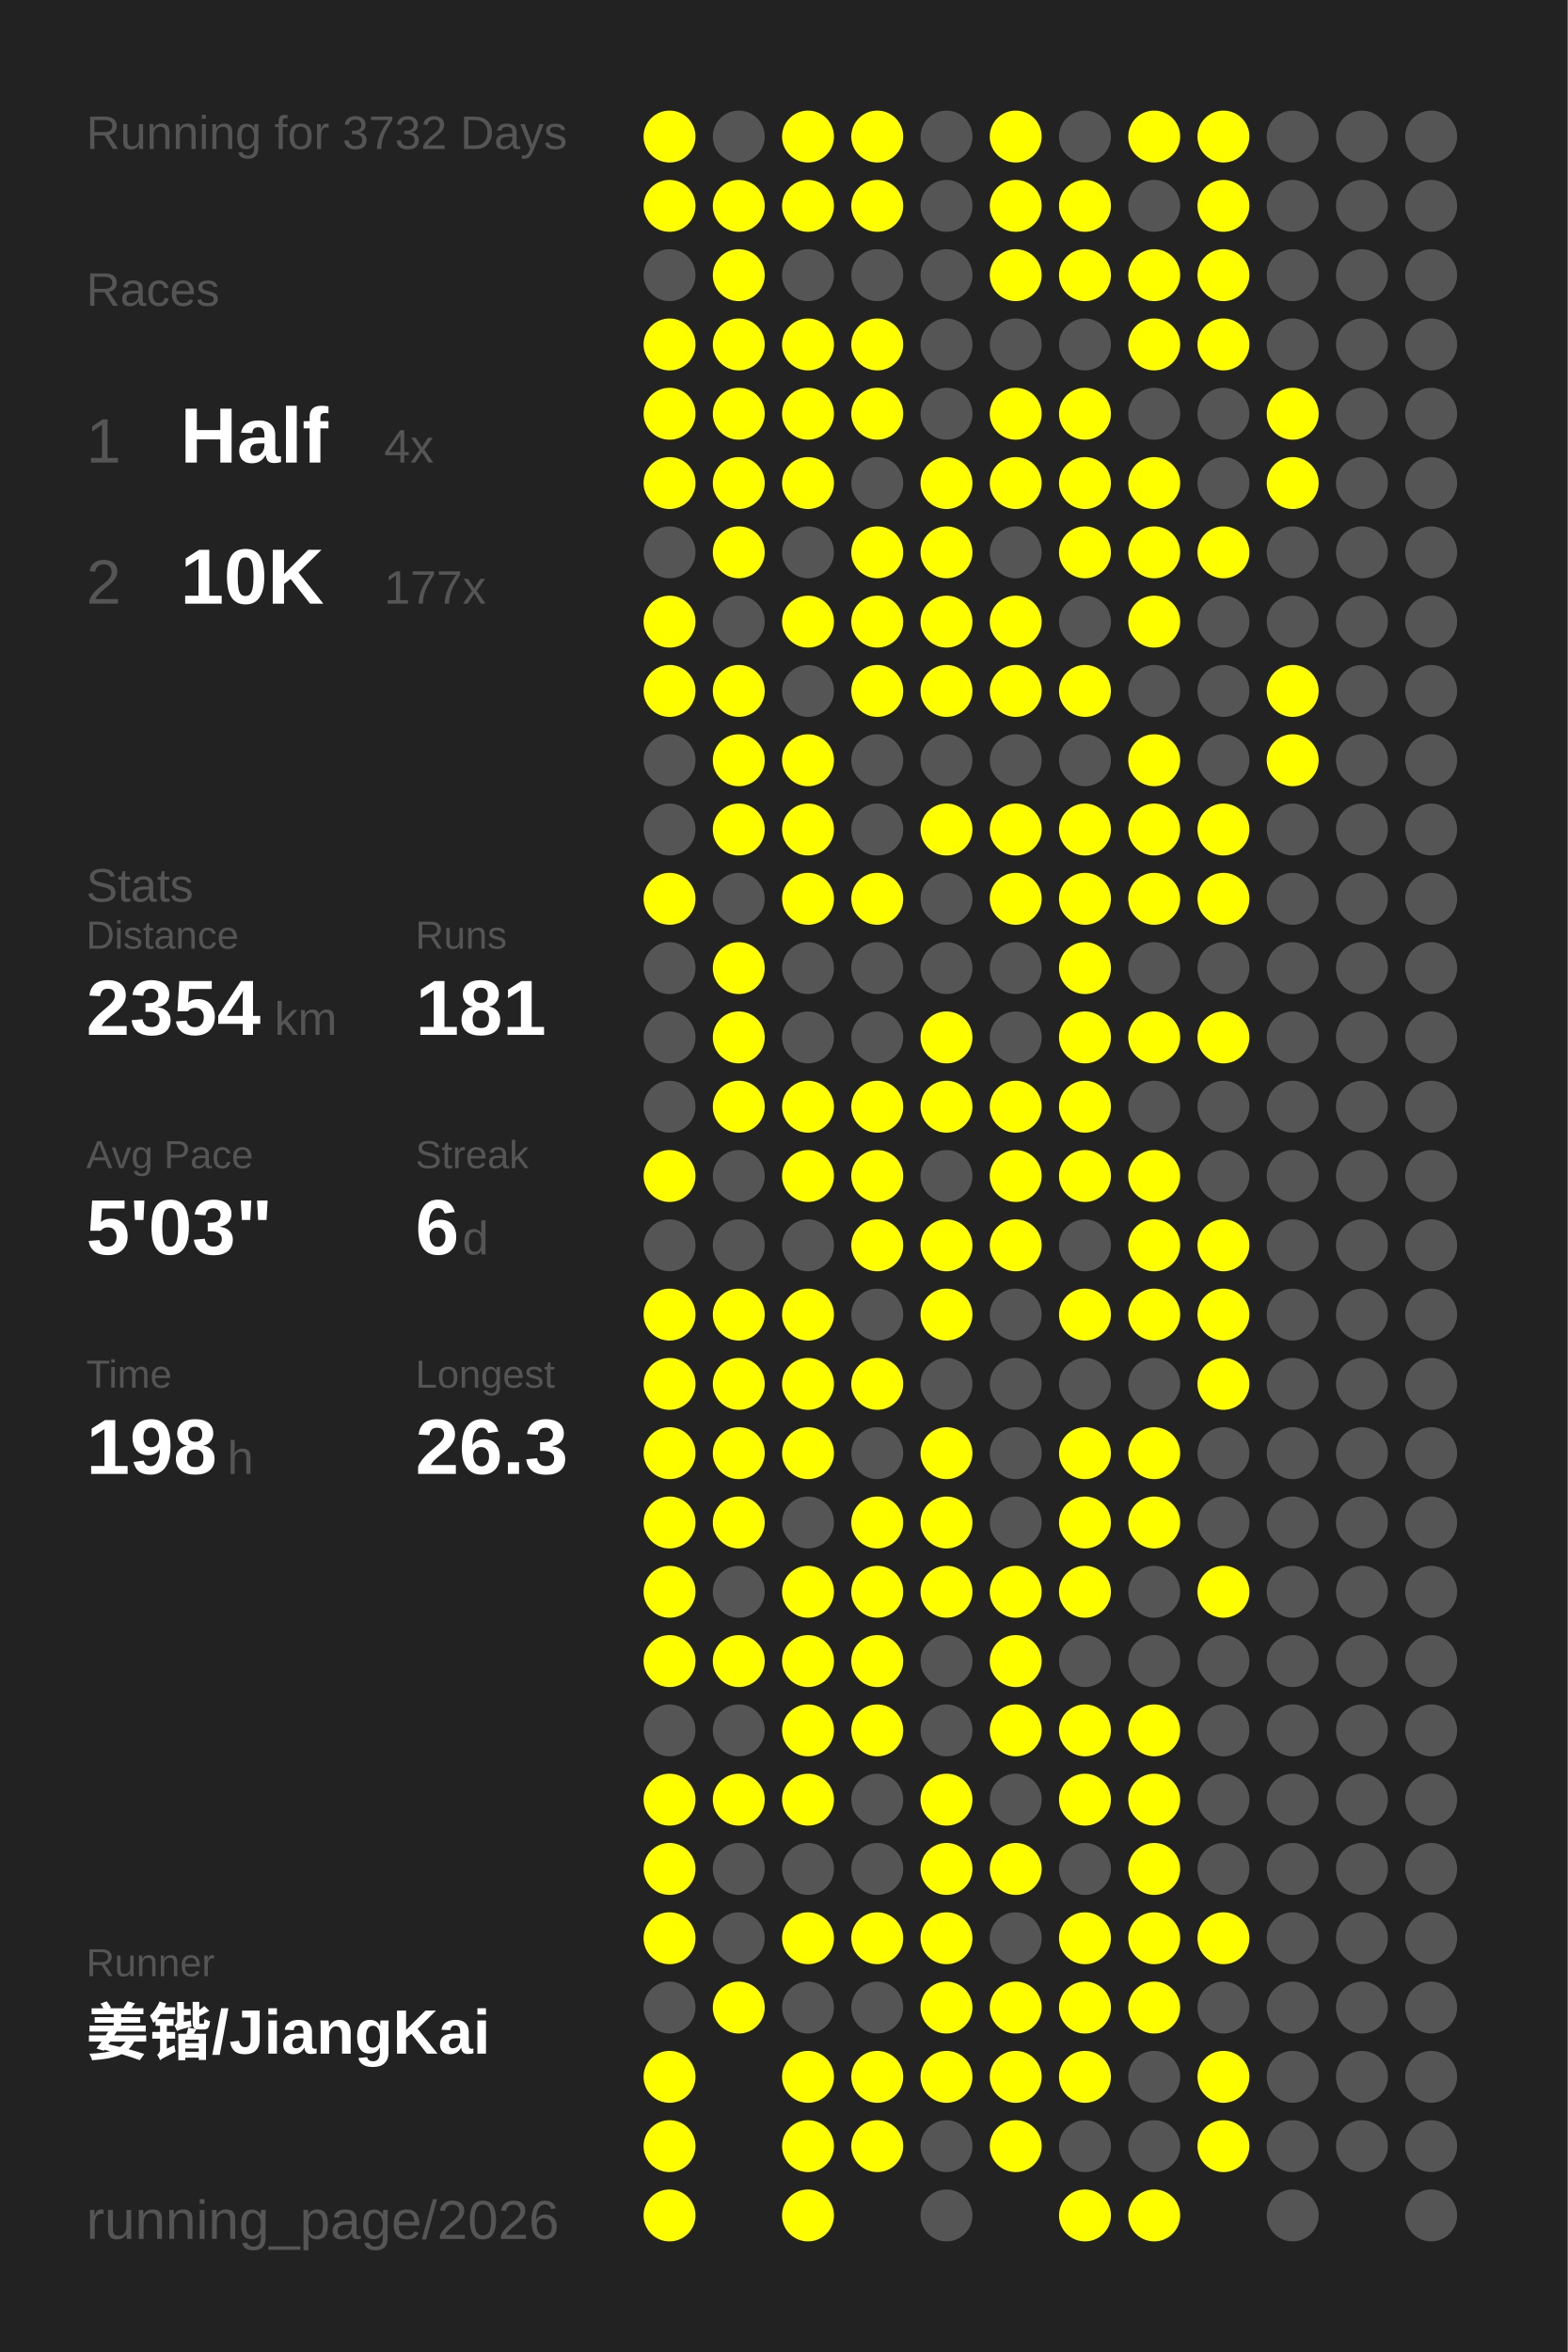
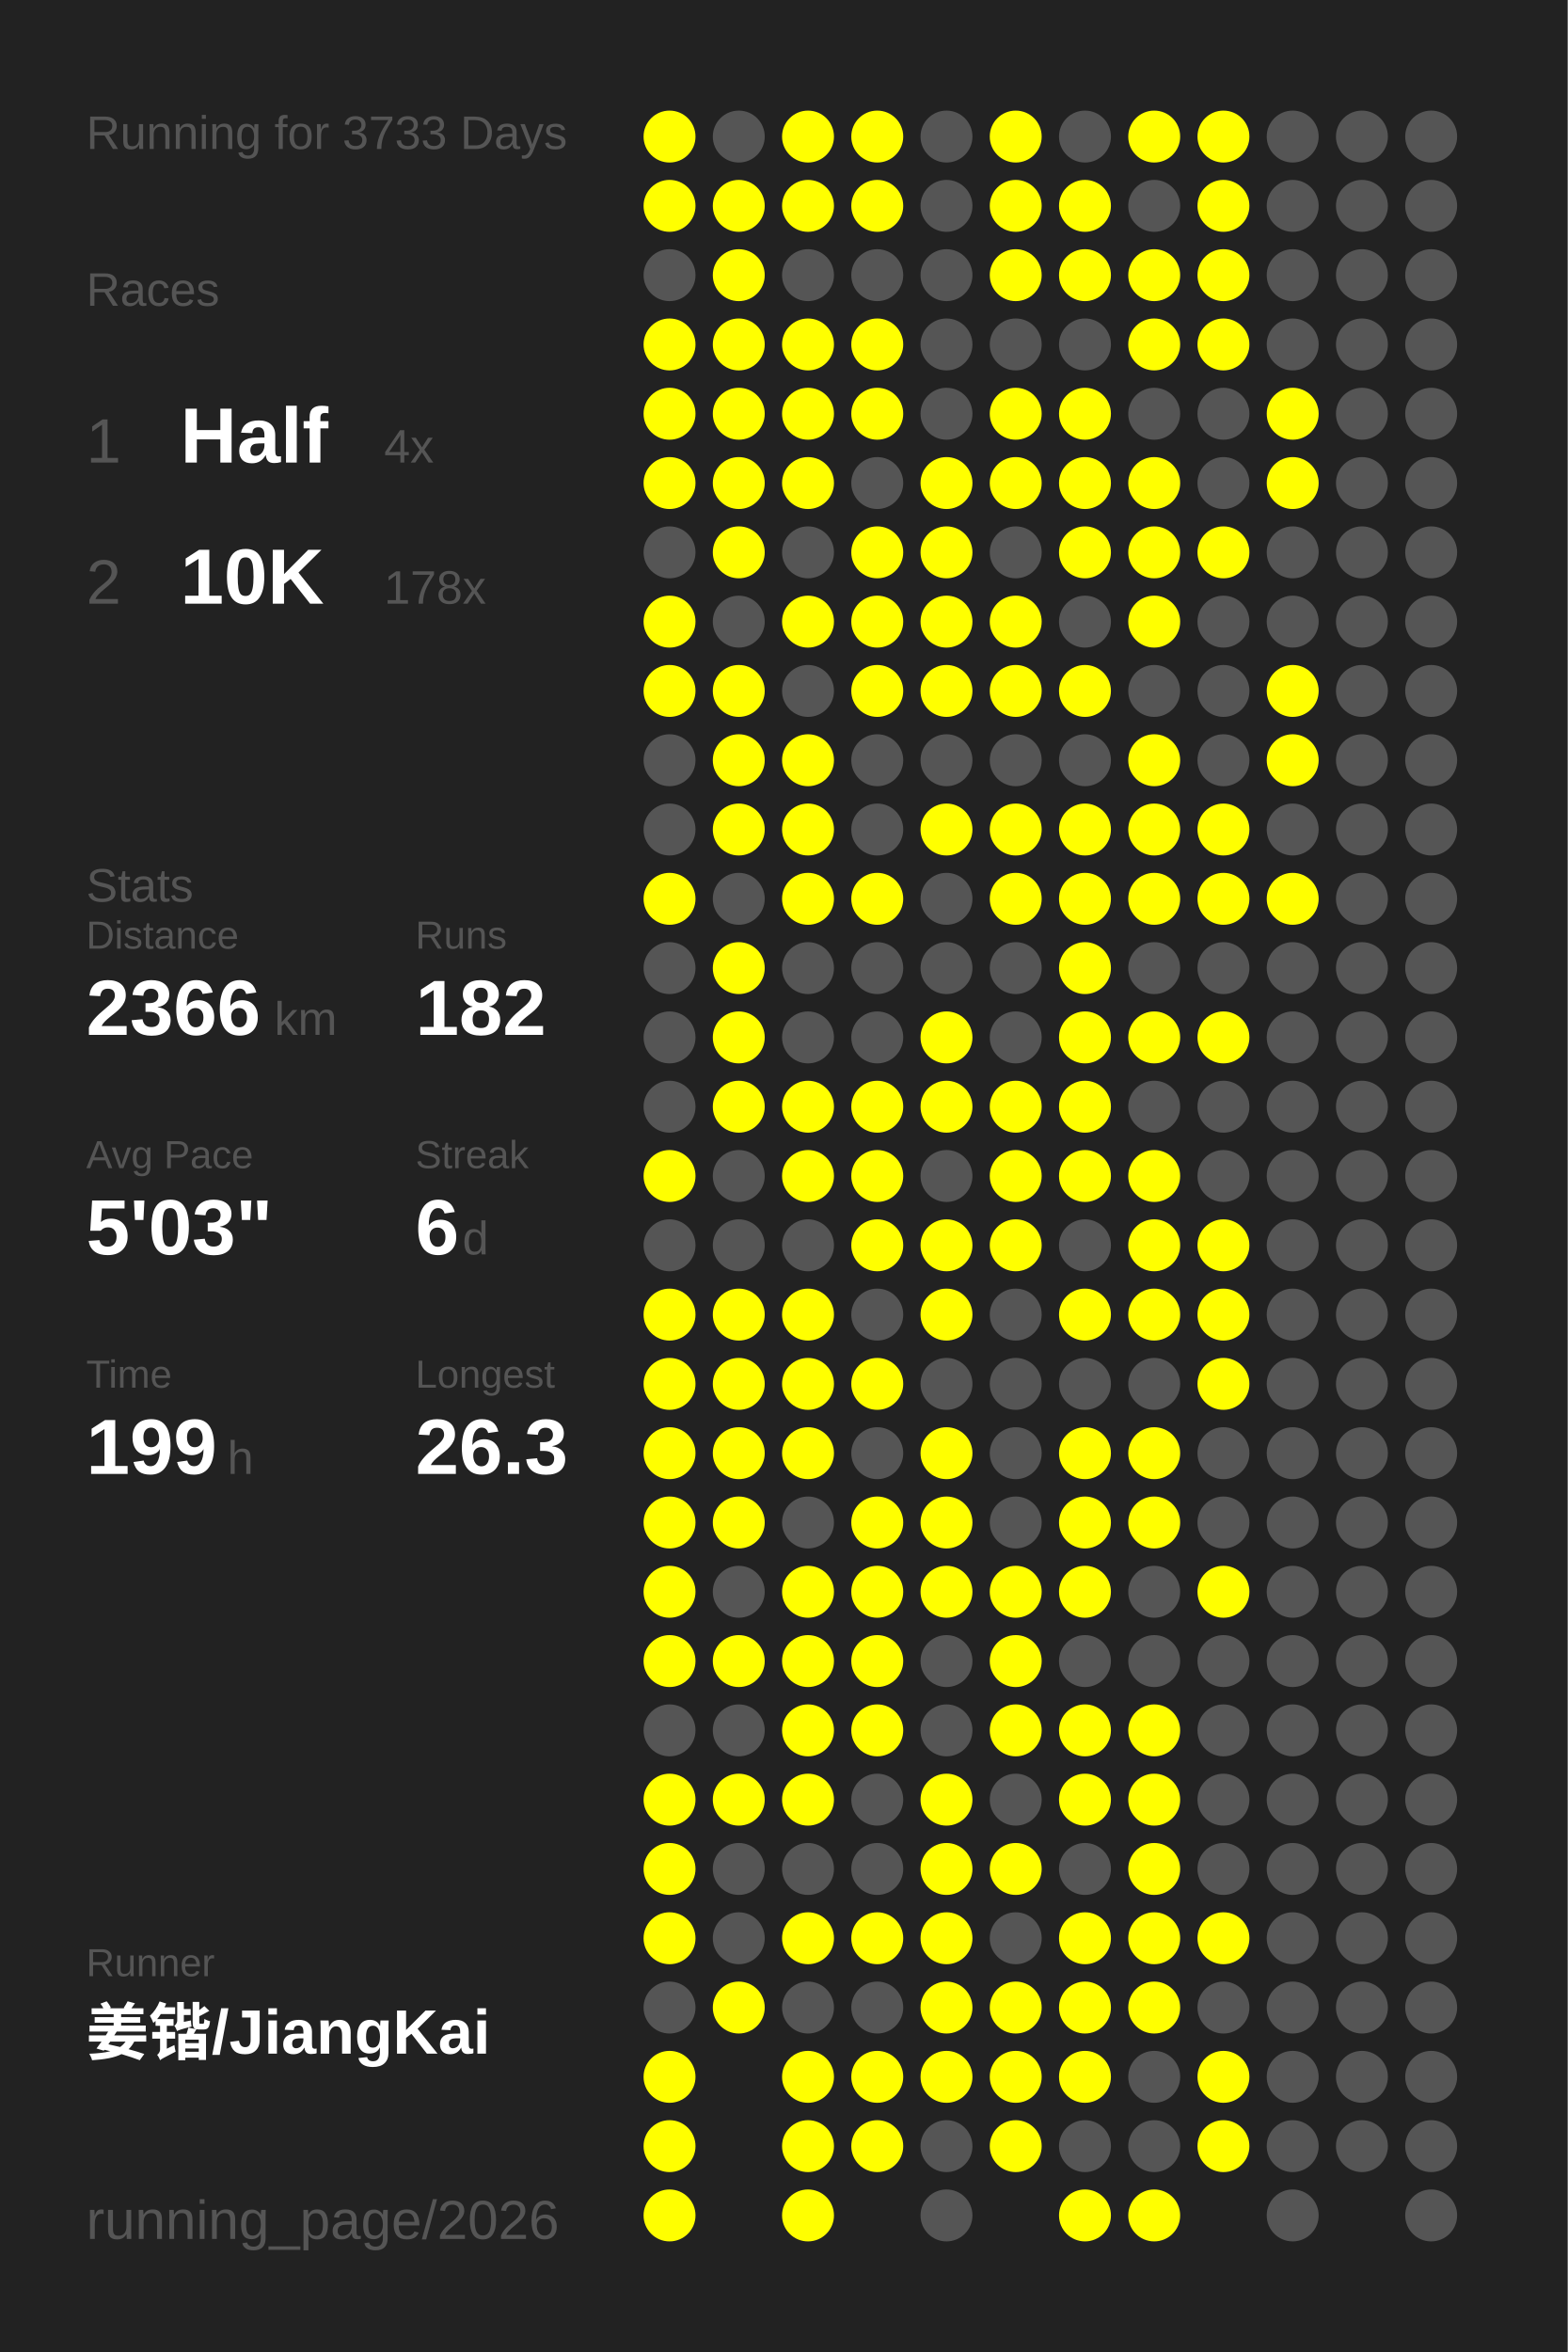
<svg xmlns="http://www.w3.org/2000/svg" baseProfile="full" height="300mm" version="1.1" viewBox="0,0,200,300" width="200mm">
  <defs />
  <rect fill="#222222" height="300" width="200" x="0" y="0" />
-   <text fill="#555555" style="font-size:6px; font-family:Arial;" x="11" y="19">Running for 3732 Days</text>
+   <text fill="#555555" style="font-size:6px; font-family:Arial;" x="11" y="19">Running for 3733 Days</text>
  <text fill="#555555" style="font-size:6px; font-family:Arial;" x="11" y="39">Races</text>
  <text fill="#555555" style="font-size:8px; font-family:Arial;" x="11" y="59">1</text>
  <text fill="#FFFFFF" style="font-size:10px; font-family:Arial; font-weight:bold;" x="23" y="59">Half</text>
  <text fill="#555555" style="font-size:6px; font-family:Arial;" x="49" y="59">4x</text>
  <text fill="#555555" style="font-size:8px; font-family:Arial;" x="11" y="77">2</text>
  <text fill="#FFFFFF" style="font-size:10px; font-family:Arial; font-weight:bold;" x="23" y="77">10K</text>
-   <text fill="#555555" style="font-size:6px; font-family:Arial;" x="49" y="77">177x</text>
+   <text fill="#555555" style="font-size:6px; font-family:Arial;" x="49" y="77">178x</text>
  <text fill="#555555" style="font-size:6px; font-family:Arial;" x="11" y="115">Stats</text>
  <text fill="#555555" style="font-size:5px; font-family:Arial;" x="11" y="121">Distance</text>
-   <text fill="#FFFFFF" style="font-size:10px; font-family:Arial; font-weight:bold;" x="11" y="132">2354</text>
+   <text fill="#FFFFFF" style="font-size:10px; font-family:Arial; font-weight:bold;" x="11" y="132">2366</text>
  <text fill="#555555" style="font-size:6px; font-family:Arial;" x="35" y="132">km</text>
  <text fill="#555555" style="font-size:5px; font-family:Arial;" x="53" y="121">Runs</text>
-   <text fill="#FFFFFF" style="font-size:10px; font-family:Arial; font-weight:bold;" x="53" y="132">181</text>
+   <text fill="#FFFFFF" style="font-size:10px; font-family:Arial; font-weight:bold;" x="53" y="132">182</text>
  <text fill="#555555" style="font-size:5px; font-family:Arial;" x="11" y="149">Avg Pace</text>
  <text fill="#FFFFFF" style="font-size:10px; font-family:Arial; font-weight:bold;" x="11" y="160">5'03"</text>
  <text fill="#555555" style="font-size:5px; font-family:Arial;" x="53" y="149">Streak</text>
  <text fill="#FFFFFF" style="font-size:10px; font-family:Arial; font-weight:bold;" x="53" y="160">6</text>
  <text fill="#555555" style="font-size:6px; font-family:Arial;" x="59" y="160">d</text>
  <text fill="#555555" style="font-size:5px; font-family:Arial;" x="11" y="177">Time</text>
-   <text fill="#FFFFFF" style="font-size:10px; font-family:Arial; font-weight:bold;" x="11" y="188">198</text>
+   <text fill="#FFFFFF" style="font-size:10px; font-family:Arial; font-weight:bold;" x="11" y="188">199</text>
  <text fill="#555555" style="font-size:6px; font-family:Arial;" x="29" y="188">h</text>
  <text fill="#555555" style="font-size:5px; font-family:Arial;" x="53" y="177">Longest</text>
  <text fill="#FFFFFF" style="font-size:10px; font-family:Arial; font-weight:bold;" x="53" y="188">26.3</text>
  <text fill="#555555" style="font-size:5px; font-family:Arial;" x="11" y="252.065">Runner</text>
  <text fill="#FFFFFF" style="font-size:8px; font-family:Arial; font-weight:bold;" x="11" y="262.065">姜锴/JiangKai</text>
  <text fill="#555555" style="font-size:7px; font-family:Arial;" x="11" y="285.581">running_page/2026</text>
  <circle cx="85.417" cy="17.419" fill="#FFFF00" r="3.312" />
  <circle cx="85.417" cy="26.258" fill="#FFFF00" r="3.312" />
  <circle cx="85.417" cy="35.097" fill="#555555" r="3.312" />
  <circle cx="85.417" cy="43.935" fill="#FFFF00" r="3.312" />
  <circle cx="85.417" cy="52.774" fill="#FFFF00" r="3.312" />
  <circle cx="85.417" cy="61.613" fill="#FFFF00" r="3.312" />
  <circle cx="85.417" cy="70.452" fill="#555555" r="3.312" />
  <circle cx="85.417" cy="79.29" fill="#FFFF00" r="3.312" />
  <circle cx="85.417" cy="88.129" fill="#FFFF00" r="3.312" />
  <circle cx="85.417" cy="96.968" fill="#555555" r="3.312" />
  <circle cx="85.417" cy="105.806" fill="#555555" r="3.312" />
  <circle cx="85.417" cy="114.645" fill="#FFFF00" r="3.312" />
  <circle cx="85.417" cy="123.484" fill="#555555" r="3.312" />
  <circle cx="85.417" cy="132.323" fill="#555555" r="3.312" />
  <circle cx="85.417" cy="141.161" fill="#555555" r="3.312" />
  <circle cx="85.417" cy="150" fill="#FFFF00" r="3.312" />
  <circle cx="85.417" cy="158.839" fill="#555555" r="3.312" />
  <circle cx="85.417" cy="167.677" fill="#FFFF00" r="3.312" />
  <circle cx="85.417" cy="176.516" fill="#FFFF00" r="3.312" />
  <circle cx="85.417" cy="185.355" fill="#FFFF00" r="3.312" />
  <circle cx="85.417" cy="194.194" fill="#FFFF00" r="3.312" />
  <circle cx="85.417" cy="203.032" fill="#FFFF00" r="3.312" />
  <circle cx="85.417" cy="211.871" fill="#FFFF00" r="3.312" />
  <circle cx="85.417" cy="220.71" fill="#555555" r="3.312" />
  <circle cx="85.417" cy="229.548" fill="#FFFF00" r="3.312" />
  <circle cx="85.417" cy="238.387" fill="#FFFF00" r="3.312" />
  <circle cx="85.417" cy="247.226" fill="#FFFF00" r="3.312" />
  <circle cx="85.417" cy="256.065" fill="#555555" r="3.312" />
  <circle cx="85.417" cy="264.903" fill="#FFFF00" r="3.312" />
  <circle cx="85.417" cy="273.742" fill="#FFFF00" r="3.312" />
  <circle cx="85.417" cy="282.581" fill="#FFFF00" r="3.312" />
  <circle cx="94.25" cy="17.419" fill="#555555" r="3.312" />
  <circle cx="94.25" cy="26.258" fill="#FFFF00" r="3.312" />
  <circle cx="94.25" cy="35.097" fill="#FFFF00" r="3.312" />
  <circle cx="94.25" cy="43.935" fill="#FFFF00" r="3.312" />
  <circle cx="94.25" cy="52.774" fill="#FFFF00" r="3.312" />
  <circle cx="94.25" cy="61.613" fill="#FFFF00" r="3.312" />
  <circle cx="94.25" cy="70.452" fill="#FFFF00" r="3.312" />
  <circle cx="94.25" cy="79.29" fill="#555555" r="3.312" />
  <circle cx="94.25" cy="88.129" fill="#FFFF00" r="3.312" />
  <circle cx="94.25" cy="96.968" fill="#FFFF00" r="3.312" />
  <circle cx="94.25" cy="105.806" fill="#FFFF00" r="3.312" />
  <circle cx="94.25" cy="114.645" fill="#555555" r="3.312" />
  <circle cx="94.25" cy="123.484" fill="#FFFF00" r="3.312" />
  <circle cx="94.25" cy="132.323" fill="#FFFF00" r="3.312" />
  <circle cx="94.25" cy="141.161" fill="#FFFF00" r="3.312" />
  <circle cx="94.25" cy="150" fill="#555555" r="3.312" />
  <circle cx="94.25" cy="158.839" fill="#555555" r="3.312" />
  <circle cx="94.25" cy="167.677" fill="#FFFF00" r="3.312" />
  <circle cx="94.25" cy="176.516" fill="#FFFF00" r="3.312" />
  <circle cx="94.25" cy="185.355" fill="#FFFF00" r="3.312" />
  <circle cx="94.25" cy="194.194" fill="#FFFF00" r="3.312" />
  <circle cx="94.25" cy="203.032" fill="#555555" r="3.312" />
  <circle cx="94.25" cy="211.871" fill="#FFFF00" r="3.312" />
  <circle cx="94.25" cy="220.71" fill="#555555" r="3.312" />
  <circle cx="94.25" cy="229.548" fill="#FFFF00" r="3.312" />
  <circle cx="94.25" cy="238.387" fill="#555555" r="3.312" />
  <circle cx="94.25" cy="247.226" fill="#555555" r="3.312" />
  <circle cx="94.25" cy="256.065" fill="#FFFF00" r="3.312" />
  <circle cx="103.083" cy="17.419" fill="#FFFF00" r="3.312" />
  <circle cx="103.083" cy="26.258" fill="#FFFF00" r="3.312" />
  <circle cx="103.083" cy="35.097" fill="#555555" r="3.312" />
  <circle cx="103.083" cy="43.935" fill="#FFFF00" r="3.312" />
  <circle cx="103.083" cy="52.774" fill="#FFFF00" r="3.312" />
  <circle cx="103.083" cy="61.613" fill="#FFFF00" r="3.312" />
  <circle cx="103.083" cy="70.452" fill="#555555" r="3.312" />
  <circle cx="103.083" cy="79.29" fill="#FFFF00" r="3.312" />
  <circle cx="103.083" cy="88.129" fill="#555555" r="3.312" />
  <circle cx="103.083" cy="96.968" fill="#FFFF00" r="3.312" />
  <circle cx="103.083" cy="105.806" fill="#FFFF00" r="3.312" />
  <circle cx="103.083" cy="114.645" fill="#FFFF00" r="3.312" />
  <circle cx="103.083" cy="123.484" fill="#555555" r="3.312" />
  <circle cx="103.083" cy="132.323" fill="#555555" r="3.312" />
  <circle cx="103.083" cy="141.161" fill="#FFFF00" r="3.312" />
  <circle cx="103.083" cy="150" fill="#FFFF00" r="3.312" />
  <circle cx="103.083" cy="158.839" fill="#555555" r="3.312" />
  <circle cx="103.083" cy="167.677" fill="#FFFF00" r="3.312" />
  <circle cx="103.083" cy="176.516" fill="#FFFF00" r="3.312" />
  <circle cx="103.083" cy="185.355" fill="#FFFF00" r="3.312" />
  <circle cx="103.083" cy="194.194" fill="#555555" r="3.312" />
  <circle cx="103.083" cy="203.032" fill="#FFFF00" r="3.312" />
  <circle cx="103.083" cy="211.871" fill="#FFFF00" r="3.312" />
  <circle cx="103.083" cy="220.71" fill="#FFFF00" r="3.312" />
  <circle cx="103.083" cy="229.548" fill="#FFFF00" r="3.312" />
  <circle cx="103.083" cy="238.387" fill="#555555" r="3.312" />
  <circle cx="103.083" cy="247.226" fill="#FFFF00" r="3.312" />
  <circle cx="103.083" cy="256.065" fill="#555555" r="3.312" />
  <circle cx="103.083" cy="264.903" fill="#FFFF00" r="3.312" />
  <circle cx="103.083" cy="273.742" fill="#FFFF00" r="3.312" />
  <circle cx="103.083" cy="282.581" fill="#FFFF00" r="3.312" />
  <circle cx="111.917" cy="17.419" fill="#FFFF00" r="3.312" />
  <circle cx="111.917" cy="26.258" fill="#FFFF00" r="3.312" />
  <circle cx="111.917" cy="35.097" fill="#555555" r="3.312" />
  <circle cx="111.917" cy="43.935" fill="#FFFF00" r="3.312" />
  <circle cx="111.917" cy="52.774" fill="#FFFF00" r="3.312" />
  <circle cx="111.917" cy="61.613" fill="#555555" r="3.312" />
  <circle cx="111.917" cy="70.452" fill="#FFFF00" r="3.312" />
  <circle cx="111.917" cy="79.29" fill="#FFFF00" r="3.312" />
  <circle cx="111.917" cy="88.129" fill="#FFFF00" r="3.312" />
  <circle cx="111.917" cy="96.968" fill="#555555" r="3.312" />
  <circle cx="111.917" cy="105.806" fill="#555555" r="3.312" />
  <circle cx="111.917" cy="114.645" fill="#FFFF00" r="3.312" />
  <circle cx="111.917" cy="123.484" fill="#555555" r="3.312" />
  <circle cx="111.917" cy="132.323" fill="#555555" r="3.312" />
  <circle cx="111.917" cy="141.161" fill="#FFFF00" r="3.312" />
  <circle cx="111.917" cy="150" fill="#FFFF00" r="3.312" />
  <circle cx="111.917" cy="158.839" fill="#FFFF00" r="3.312" />
  <circle cx="111.917" cy="167.677" fill="#555555" r="3.312" />
  <circle cx="111.917" cy="176.516" fill="#FFFF00" r="3.312" />
  <circle cx="111.917" cy="185.355" fill="#555555" r="3.312" />
  <circle cx="111.917" cy="194.194" fill="#FFFF00" r="3.312" />
  <circle cx="111.917" cy="203.032" fill="#FFFF00" r="3.312" />
  <circle cx="111.917" cy="211.871" fill="#FFFF00" r="3.312" />
  <circle cx="111.917" cy="220.71" fill="#FFFF00" r="3.312" />
  <circle cx="111.917" cy="229.548" fill="#555555" r="3.312" />
  <circle cx="111.917" cy="238.387" fill="#555555" r="3.312" />
  <circle cx="111.917" cy="247.226" fill="#FFFF00" r="3.312" />
  <circle cx="111.917" cy="256.065" fill="#555555" r="3.312" />
  <circle cx="111.917" cy="264.903" fill="#FFFF00" r="3.312" />
  <circle cx="111.917" cy="273.742" fill="#FFFF00" r="3.312" />
  <circle cx="120.75" cy="17.419" fill="#555555" r="3.312" />
  <circle cx="120.75" cy="26.258" fill="#555555" r="3.312" />
  <circle cx="120.75" cy="35.097" fill="#555555" r="3.312" />
  <circle cx="120.75" cy="43.935" fill="#555555" r="3.312" />
  <circle cx="120.75" cy="52.774" fill="#555555" r="3.312" />
  <circle cx="120.75" cy="61.613" fill="#FFFF00" r="3.312" />
  <circle cx="120.75" cy="70.452" fill="#FFFF00" r="3.312" />
  <circle cx="120.75" cy="79.29" fill="#FFFF00" r="3.312" />
  <circle cx="120.75" cy="88.129" fill="#FFFF00" r="3.312" />
  <circle cx="120.75" cy="96.968" fill="#555555" r="3.312" />
  <circle cx="120.75" cy="105.806" fill="#FFFF00" r="3.312" />
  <circle cx="120.75" cy="114.645" fill="#555555" r="3.312" />
  <circle cx="120.75" cy="123.484" fill="#555555" r="3.312" />
  <circle cx="120.75" cy="132.323" fill="#FFFF00" r="3.312" />
  <circle cx="120.75" cy="141.161" fill="#FFFF00" r="3.312" />
  <circle cx="120.75" cy="150" fill="#555555" r="3.312" />
  <circle cx="120.75" cy="158.839" fill="#FFFF00" r="3.312" />
  <circle cx="120.75" cy="167.677" fill="#FFFF00" r="3.312" />
  <circle cx="120.75" cy="176.516" fill="#555555" r="3.312" />
  <circle cx="120.75" cy="185.355" fill="#FFFF00" r="3.312" />
  <circle cx="120.75" cy="194.194" fill="#FFFF00" r="3.312" />
  <circle cx="120.75" cy="203.032" fill="#FFFF00" r="3.312" />
  <circle cx="120.75" cy="211.871" fill="#555555" r="3.312" />
  <circle cx="120.75" cy="220.71" fill="#555555" r="3.312" />
  <circle cx="120.75" cy="229.548" fill="#FFFF00" r="3.312" />
  <circle cx="120.75" cy="238.387" fill="#FFFF00" r="3.312" />
  <circle cx="120.75" cy="247.226" fill="#FFFF00" r="3.312" />
  <circle cx="120.75" cy="256.065" fill="#FFFF00" r="3.312" />
  <circle cx="120.75" cy="264.903" fill="#FFFF00" r="3.312" />
  <circle cx="120.75" cy="273.742" fill="#555555" r="3.312" />
  <circle cx="120.75" cy="282.581" fill="#555555" r="3.312" />
  <circle cx="129.583" cy="17.419" fill="#FFFF00" r="3.312" />
  <circle cx="129.583" cy="26.258" fill="#FFFF00" r="3.312" />
  <circle cx="129.583" cy="35.097" fill="#FFFF00" r="3.312" />
  <circle cx="129.583" cy="43.935" fill="#555555" r="3.312" />
  <circle cx="129.583" cy="52.774" fill="#FFFF00" r="3.312" />
  <circle cx="129.583" cy="61.613" fill="#FFFF00" r="3.312" />
  <circle cx="129.583" cy="70.452" fill="#555555" r="3.312" />
  <circle cx="129.583" cy="79.29" fill="#FFFF00" r="3.312" />
  <circle cx="129.583" cy="88.129" fill="#FFFF00" r="3.312" />
  <circle cx="129.583" cy="96.968" fill="#555555" r="3.312" />
  <circle cx="129.583" cy="105.806" fill="#FFFF00" r="3.312" />
  <circle cx="129.583" cy="114.645" fill="#FFFF00" r="3.312" />
  <circle cx="129.583" cy="123.484" fill="#555555" r="3.312" />
  <circle cx="129.583" cy="132.323" fill="#555555" r="3.312" />
  <circle cx="129.583" cy="141.161" fill="#FFFF00" r="3.312" />
  <circle cx="129.583" cy="150" fill="#FFFF00" r="3.312" />
  <circle cx="129.583" cy="158.839" fill="#FFFF00" r="3.312" />
  <circle cx="129.583" cy="167.677" fill="#555555" r="3.312" />
  <circle cx="129.583" cy="176.516" fill="#555555" r="3.312" />
  <circle cx="129.583" cy="185.355" fill="#555555" r="3.312" />
  <circle cx="129.583" cy="194.194" fill="#555555" r="3.312" />
  <circle cx="129.583" cy="203.032" fill="#FFFF00" r="3.312" />
  <circle cx="129.583" cy="211.871" fill="#FFFF00" r="3.312" />
  <circle cx="129.583" cy="220.71" fill="#FFFF00" r="3.312" />
  <circle cx="129.583" cy="229.548" fill="#555555" r="3.312" />
  <circle cx="129.583" cy="238.387" fill="#FFFF00" r="3.312" />
  <circle cx="129.583" cy="247.226" fill="#555555" r="3.312" />
  <circle cx="129.583" cy="256.065" fill="#FFFF00" r="3.312" />
  <circle cx="129.583" cy="264.903" fill="#FFFF00" r="3.312" />
  <circle cx="129.583" cy="273.742" fill="#FFFF00" r="3.312" />
  <circle cx="138.417" cy="17.419" fill="#555555" r="3.312" />
  <circle cx="138.417" cy="26.258" fill="#FFFF00" r="3.312" />
  <circle cx="138.417" cy="35.097" fill="#FFFF00" r="3.312" />
  <circle cx="138.417" cy="43.935" fill="#555555" r="3.312" />
  <circle cx="138.417" cy="52.774" fill="#FFFF00" r="3.312" />
  <circle cx="138.417" cy="61.613" fill="#FFFF00" r="3.312" />
  <circle cx="138.417" cy="70.452" fill="#FFFF00" r="3.312" />
  <circle cx="138.417" cy="79.29" fill="#555555" r="3.312" />
  <circle cx="138.417" cy="88.129" fill="#FFFF00" r="3.312" />
  <circle cx="138.417" cy="96.968" fill="#555555" r="3.312" />
  <circle cx="138.417" cy="105.806" fill="#FFFF00" r="3.312" />
  <circle cx="138.417" cy="114.645" fill="#FFFF00" r="3.312" />
  <circle cx="138.417" cy="123.484" fill="#FFFF00" r="3.312" />
  <circle cx="138.417" cy="132.323" fill="#FFFF00" r="3.312" />
  <circle cx="138.417" cy="141.161" fill="#FFFF00" r="3.312" />
  <circle cx="138.417" cy="150" fill="#FFFF00" r="3.312" />
  <circle cx="138.417" cy="158.839" fill="#555555" r="3.312" />
  <circle cx="138.417" cy="167.677" fill="#FFFF00" r="3.312" />
  <circle cx="138.417" cy="176.516" fill="#555555" r="3.312" />
  <circle cx="138.417" cy="185.355" fill="#FFFF00" r="3.312" />
  <circle cx="138.417" cy="194.194" fill="#FFFF00" r="3.312" />
  <circle cx="138.417" cy="203.032" fill="#FFFF00" r="3.312" />
  <circle cx="138.417" cy="211.871" fill="#555555" r="3.312" />
  <circle cx="138.417" cy="220.71" fill="#FFFF00" r="3.312" />
  <circle cx="138.417" cy="229.548" fill="#FFFF00" r="3.312" />
  <circle cx="138.417" cy="238.387" fill="#555555" r="3.312" />
  <circle cx="138.417" cy="247.226" fill="#FFFF00" r="3.312" />
  <circle cx="138.417" cy="256.065" fill="#FFFF00" r="3.312" />
  <circle cx="138.417" cy="264.903" fill="#FFFF00" r="3.312" />
  <circle cx="138.417" cy="273.742" fill="#555555" r="3.312" />
  <circle cx="138.417" cy="282.581" fill="#FFFF00" r="3.312" />
  <circle cx="147.25" cy="17.419" fill="#FFFF00" r="3.312" />
  <circle cx="147.25" cy="26.258" fill="#555555" r="3.312" />
  <circle cx="147.25" cy="35.097" fill="#FFFF00" r="3.312" />
  <circle cx="147.25" cy="43.935" fill="#FFFF00" r="3.312" />
  <circle cx="147.25" cy="52.774" fill="#555555" r="3.312" />
  <circle cx="147.25" cy="61.613" fill="#FFFF00" r="3.312" />
  <circle cx="147.25" cy="70.452" fill="#FFFF00" r="3.312" />
  <circle cx="147.25" cy="79.29" fill="#FFFF00" r="3.312" />
  <circle cx="147.25" cy="88.129" fill="#555555" r="3.312" />
  <circle cx="147.25" cy="96.968" fill="#FFFF00" r="3.312" />
  <circle cx="147.25" cy="105.806" fill="#FFFF00" r="3.312" />
  <circle cx="147.25" cy="114.645" fill="#FFFF00" r="3.312" />
  <circle cx="147.25" cy="123.484" fill="#555555" r="3.312" />
  <circle cx="147.25" cy="132.323" fill="#FFFF00" r="3.312" />
  <circle cx="147.25" cy="141.161" fill="#555555" r="3.312" />
  <circle cx="147.25" cy="150" fill="#FFFF00" r="3.312" />
  <circle cx="147.25" cy="158.839" fill="#FFFF00" r="3.312" />
  <circle cx="147.25" cy="167.677" fill="#FFFF00" r="3.312" />
  <circle cx="147.25" cy="176.516" fill="#555555" r="3.312" />
  <circle cx="147.25" cy="185.355" fill="#FFFF00" r="3.312" />
  <circle cx="147.25" cy="194.194" fill="#FFFF00" r="3.312" />
  <circle cx="147.25" cy="203.032" fill="#555555" r="3.312" />
  <circle cx="147.25" cy="211.871" fill="#555555" r="3.312" />
  <circle cx="147.25" cy="220.71" fill="#FFFF00" r="3.312" />
  <circle cx="147.25" cy="229.548" fill="#FFFF00" r="3.312" />
  <circle cx="147.25" cy="238.387" fill="#FFFF00" r="3.312" />
  <circle cx="147.25" cy="247.226" fill="#FFFF00" r="3.312" />
  <circle cx="147.25" cy="256.065" fill="#FFFF00" r="3.312" />
  <circle cx="147.25" cy="264.903" fill="#555555" r="3.312" />
  <circle cx="147.25" cy="273.742" fill="#555555" r="3.312" />
  <circle cx="147.25" cy="282.581" fill="#FFFF00" r="3.312" />
  <circle cx="156.083" cy="17.419" fill="#FFFF00" r="3.312" />
  <circle cx="156.083" cy="26.258" fill="#FFFF00" r="3.312" />
  <circle cx="156.083" cy="35.097" fill="#FFFF00" r="3.312" />
  <circle cx="156.083" cy="43.935" fill="#FFFF00" r="3.312" />
  <circle cx="156.083" cy="52.774" fill="#555555" r="3.312" />
  <circle cx="156.083" cy="61.613" fill="#555555" r="3.312" />
  <circle cx="156.083" cy="70.452" fill="#FFFF00" r="3.312" />
  <circle cx="156.083" cy="79.29" fill="#555555" r="3.312" />
  <circle cx="156.083" cy="88.129" fill="#555555" r="3.312" />
  <circle cx="156.083" cy="96.968" fill="#555555" r="3.312" />
  <circle cx="156.083" cy="105.806" fill="#FFFF00" r="3.312" />
  <circle cx="156.083" cy="114.645" fill="#FFFF00" r="3.312" />
  <circle cx="156.083" cy="123.484" fill="#555555" r="3.312" />
  <circle cx="156.083" cy="132.323" fill="#FFFF00" r="3.312" />
  <circle cx="156.083" cy="141.161" fill="#555555" r="3.312" />
  <circle cx="156.083" cy="150" fill="#555555" r="3.312" />
  <circle cx="156.083" cy="158.839" fill="#FFFF00" r="3.312" />
  <circle cx="156.083" cy="167.677" fill="#FFFF00" r="3.312" />
  <circle cx="156.083" cy="176.516" fill="#FFFF00" r="3.312" />
  <circle cx="156.083" cy="185.355" fill="#555555" r="3.312" />
  <circle cx="156.083" cy="194.194" fill="#555555" r="3.312" />
  <circle cx="156.083" cy="203.032" fill="#FFFF00" r="3.312" />
  <circle cx="156.083" cy="211.871" fill="#555555" r="3.312" />
  <circle cx="156.083" cy="220.71" fill="#555555" r="3.312" />
  <circle cx="156.083" cy="229.548" fill="#555555" r="3.312" />
  <circle cx="156.083" cy="238.387" fill="#555555" r="3.312" />
  <circle cx="156.083" cy="247.226" fill="#FFFF00" r="3.312" />
  <circle cx="156.083" cy="256.065" fill="#555555" r="3.312" />
  <circle cx="156.083" cy="264.903" fill="#FFFF00" r="3.312" />
  <circle cx="156.083" cy="273.742" fill="#FFFF00" r="3.312" />
  <circle cx="164.917" cy="17.419" fill="#555555" r="3.312" />
  <circle cx="164.917" cy="26.258" fill="#555555" r="3.312" />
  <circle cx="164.917" cy="35.097" fill="#555555" r="3.312" />
  <circle cx="164.917" cy="43.935" fill="#555555" r="3.312" />
  <circle cx="164.917" cy="52.774" fill="#FFFF00" r="3.312" />
  <circle cx="164.917" cy="61.613" fill="#FFFF00" r="3.312" />
  <circle cx="164.917" cy="70.452" fill="#555555" r="3.312" />
  <circle cx="164.917" cy="79.29" fill="#555555" r="3.312" />
  <circle cx="164.917" cy="88.129" fill="#FFFF00" r="3.312" />
  <circle cx="164.917" cy="96.968" fill="#FFFF00" r="3.312" />
  <circle cx="164.917" cy="105.806" fill="#555555" r="3.312" />
-   <circle cx="164.917" cy="114.645" fill="#555555" r="3.312" />
+   <circle cx="164.917" cy="114.645" fill="#FFFF00" r="3.312" />
  <circle cx="164.917" cy="123.484" fill="#555555" r="3.312" />
  <circle cx="164.917" cy="132.323" fill="#555555" r="3.312" />
  <circle cx="164.917" cy="141.161" fill="#555555" r="3.312" />
  <circle cx="164.917" cy="150" fill="#555555" r="3.312" />
  <circle cx="164.917" cy="158.839" fill="#555555" r="3.312" />
  <circle cx="164.917" cy="167.677" fill="#555555" r="3.312" />
  <circle cx="164.917" cy="176.516" fill="#555555" r="3.312" />
  <circle cx="164.917" cy="185.355" fill="#555555" r="3.312" />
  <circle cx="164.917" cy="194.194" fill="#555555" r="3.312" />
  <circle cx="164.917" cy="203.032" fill="#555555" r="3.312" />
  <circle cx="164.917" cy="211.871" fill="#555555" r="3.312" />
  <circle cx="164.917" cy="220.71" fill="#555555" r="3.312" />
  <circle cx="164.917" cy="229.548" fill="#555555" r="3.312" />
  <circle cx="164.917" cy="238.387" fill="#555555" r="3.312" />
  <circle cx="164.917" cy="247.226" fill="#555555" r="3.312" />
  <circle cx="164.917" cy="256.065" fill="#555555" r="3.312" />
  <circle cx="164.917" cy="264.903" fill="#555555" r="3.312" />
  <circle cx="164.917" cy="273.742" fill="#555555" r="3.312" />
  <circle cx="164.917" cy="282.581" fill="#555555" r="3.312" />
  <circle cx="173.75" cy="17.419" fill="#555555" r="3.312" />
  <circle cx="173.75" cy="26.258" fill="#555555" r="3.312" />
  <circle cx="173.75" cy="35.097" fill="#555555" r="3.312" />
  <circle cx="173.75" cy="43.935" fill="#555555" r="3.312" />
  <circle cx="173.75" cy="52.774" fill="#555555" r="3.312" />
  <circle cx="173.75" cy="61.613" fill="#555555" r="3.312" />
  <circle cx="173.75" cy="70.452" fill="#555555" r="3.312" />
  <circle cx="173.75" cy="79.29" fill="#555555" r="3.312" />
  <circle cx="173.75" cy="88.129" fill="#555555" r="3.312" />
  <circle cx="173.75" cy="96.968" fill="#555555" r="3.312" />
  <circle cx="173.75" cy="105.806" fill="#555555" r="3.312" />
  <circle cx="173.75" cy="114.645" fill="#555555" r="3.312" />
  <circle cx="173.75" cy="123.484" fill="#555555" r="3.312" />
  <circle cx="173.75" cy="132.323" fill="#555555" r="3.312" />
  <circle cx="173.75" cy="141.161" fill="#555555" r="3.312" />
  <circle cx="173.75" cy="150" fill="#555555" r="3.312" />
  <circle cx="173.75" cy="158.839" fill="#555555" r="3.312" />
  <circle cx="173.75" cy="167.677" fill="#555555" r="3.312" />
  <circle cx="173.75" cy="176.516" fill="#555555" r="3.312" />
  <circle cx="173.75" cy="185.355" fill="#555555" r="3.312" />
  <circle cx="173.75" cy="194.194" fill="#555555" r="3.312" />
  <circle cx="173.75" cy="203.032" fill="#555555" r="3.312" />
  <circle cx="173.75" cy="211.871" fill="#555555" r="3.312" />
  <circle cx="173.75" cy="220.71" fill="#555555" r="3.312" />
  <circle cx="173.75" cy="229.548" fill="#555555" r="3.312" />
  <circle cx="173.75" cy="238.387" fill="#555555" r="3.312" />
  <circle cx="173.75" cy="247.226" fill="#555555" r="3.312" />
  <circle cx="173.75" cy="256.065" fill="#555555" r="3.312" />
  <circle cx="173.75" cy="264.903" fill="#555555" r="3.312" />
  <circle cx="173.75" cy="273.742" fill="#555555" r="3.312" />
  <circle cx="182.583" cy="17.419" fill="#555555" r="3.312" />
  <circle cx="182.583" cy="26.258" fill="#555555" r="3.312" />
  <circle cx="182.583" cy="35.097" fill="#555555" r="3.312" />
  <circle cx="182.583" cy="43.935" fill="#555555" r="3.312" />
  <circle cx="182.583" cy="52.774" fill="#555555" r="3.312" />
  <circle cx="182.583" cy="61.613" fill="#555555" r="3.312" />
  <circle cx="182.583" cy="70.452" fill="#555555" r="3.312" />
  <circle cx="182.583" cy="79.29" fill="#555555" r="3.312" />
  <circle cx="182.583" cy="88.129" fill="#555555" r="3.312" />
  <circle cx="182.583" cy="96.968" fill="#555555" r="3.312" />
  <circle cx="182.583" cy="105.806" fill="#555555" r="3.312" />
  <circle cx="182.583" cy="114.645" fill="#555555" r="3.312" />
  <circle cx="182.583" cy="123.484" fill="#555555" r="3.312" />
  <circle cx="182.583" cy="132.323" fill="#555555" r="3.312" />
  <circle cx="182.583" cy="141.161" fill="#555555" r="3.312" />
  <circle cx="182.583" cy="150" fill="#555555" r="3.312" />
  <circle cx="182.583" cy="158.839" fill="#555555" r="3.312" />
  <circle cx="182.583" cy="167.677" fill="#555555" r="3.312" />
  <circle cx="182.583" cy="176.516" fill="#555555" r="3.312" />
  <circle cx="182.583" cy="185.355" fill="#555555" r="3.312" />
  <circle cx="182.583" cy="194.194" fill="#555555" r="3.312" />
  <circle cx="182.583" cy="203.032" fill="#555555" r="3.312" />
  <circle cx="182.583" cy="211.871" fill="#555555" r="3.312" />
  <circle cx="182.583" cy="220.71" fill="#555555" r="3.312" />
  <circle cx="182.583" cy="229.548" fill="#555555" r="3.312" />
  <circle cx="182.583" cy="238.387" fill="#555555" r="3.312" />
  <circle cx="182.583" cy="247.226" fill="#555555" r="3.312" />
  <circle cx="182.583" cy="256.065" fill="#555555" r="3.312" />
  <circle cx="182.583" cy="264.903" fill="#555555" r="3.312" />
  <circle cx="182.583" cy="273.742" fill="#555555" r="3.312" />
  <circle cx="182.583" cy="282.581" fill="#555555" r="3.312" />
</svg>
